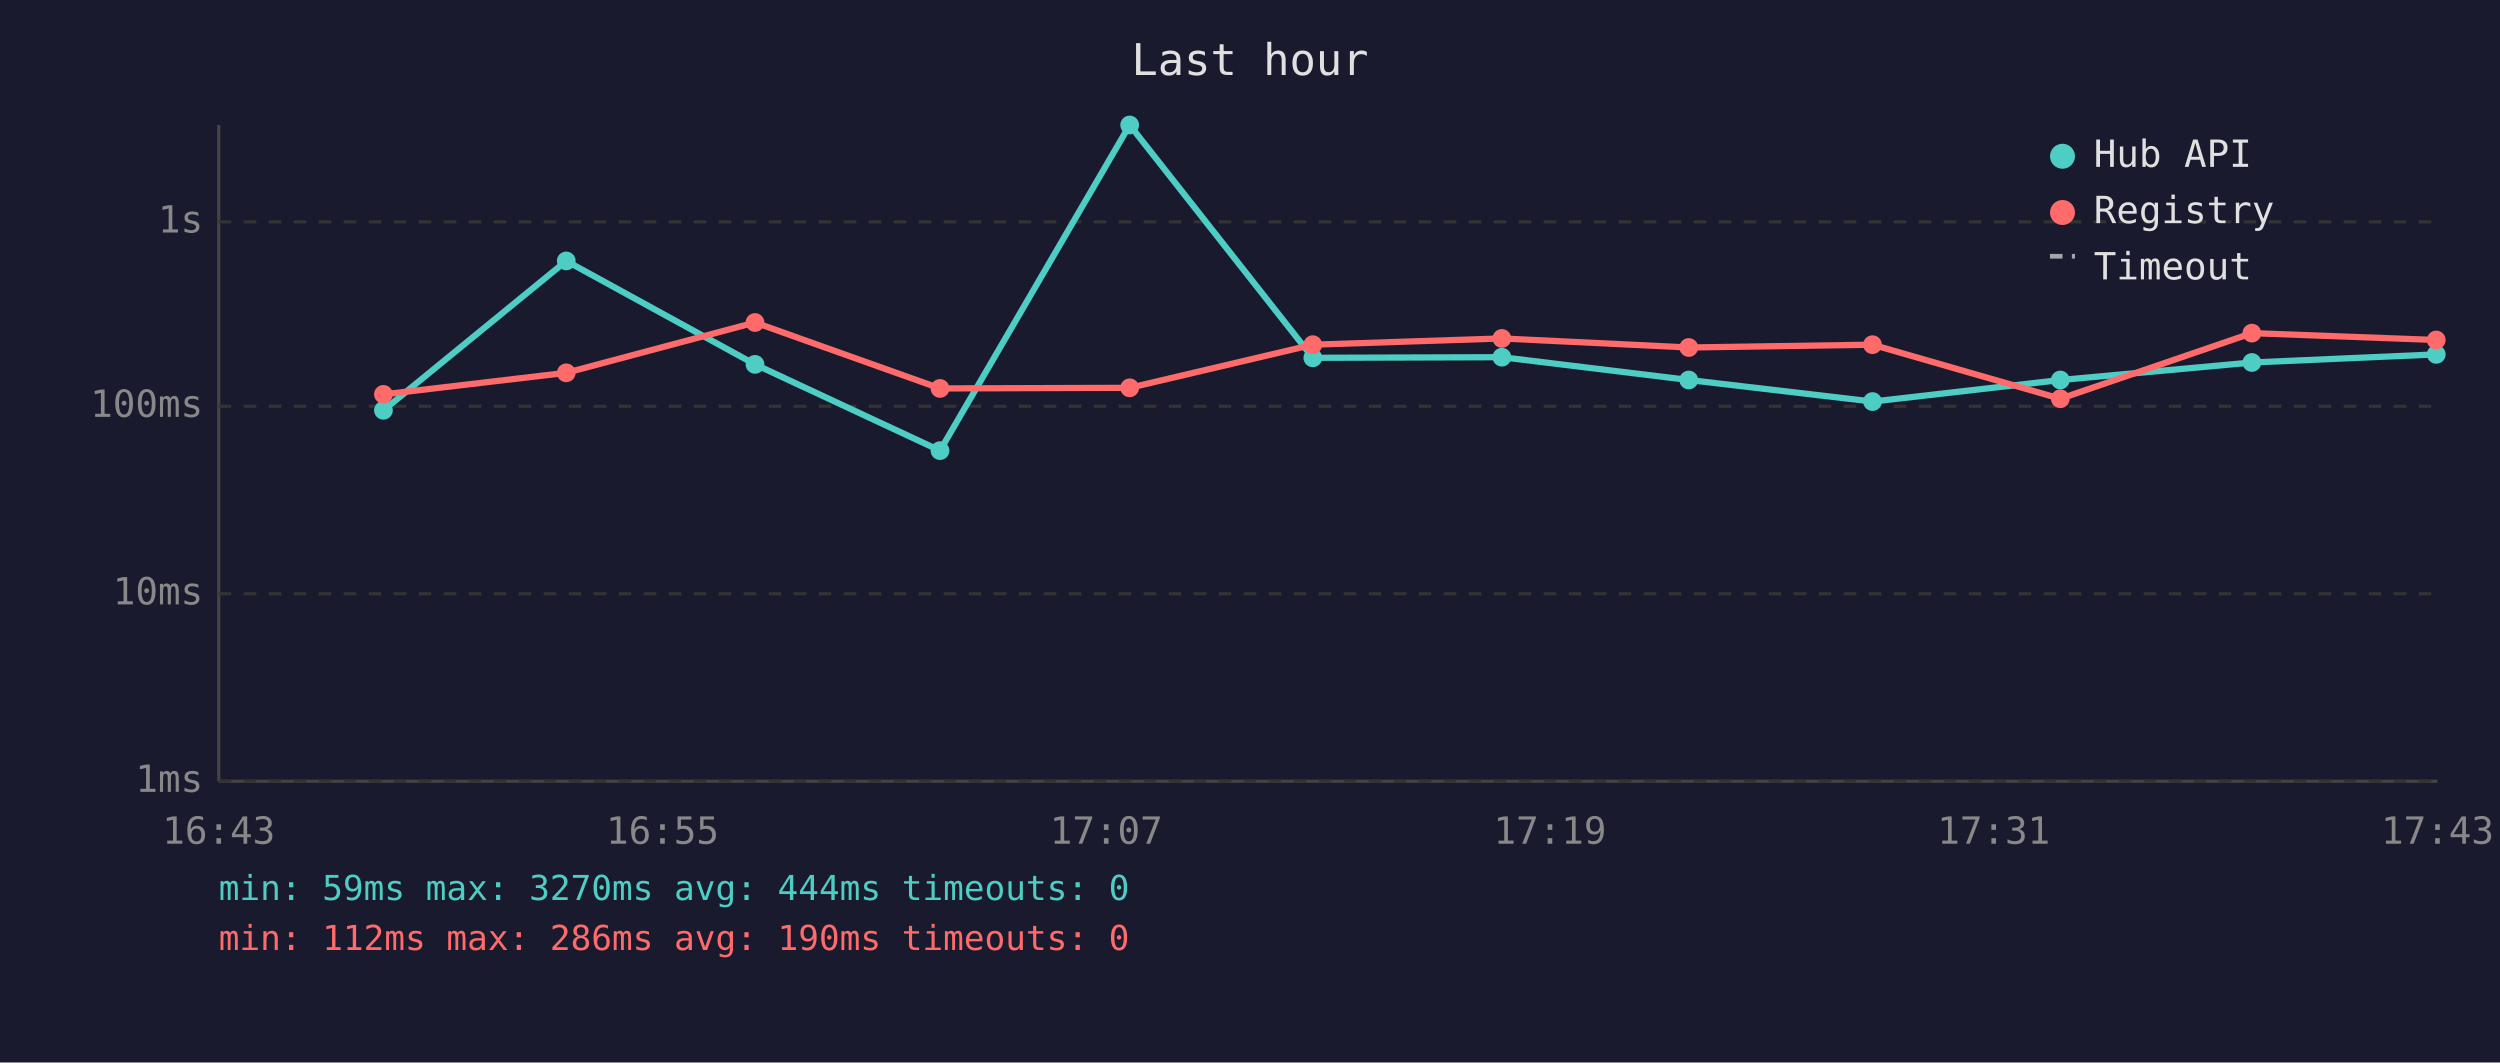
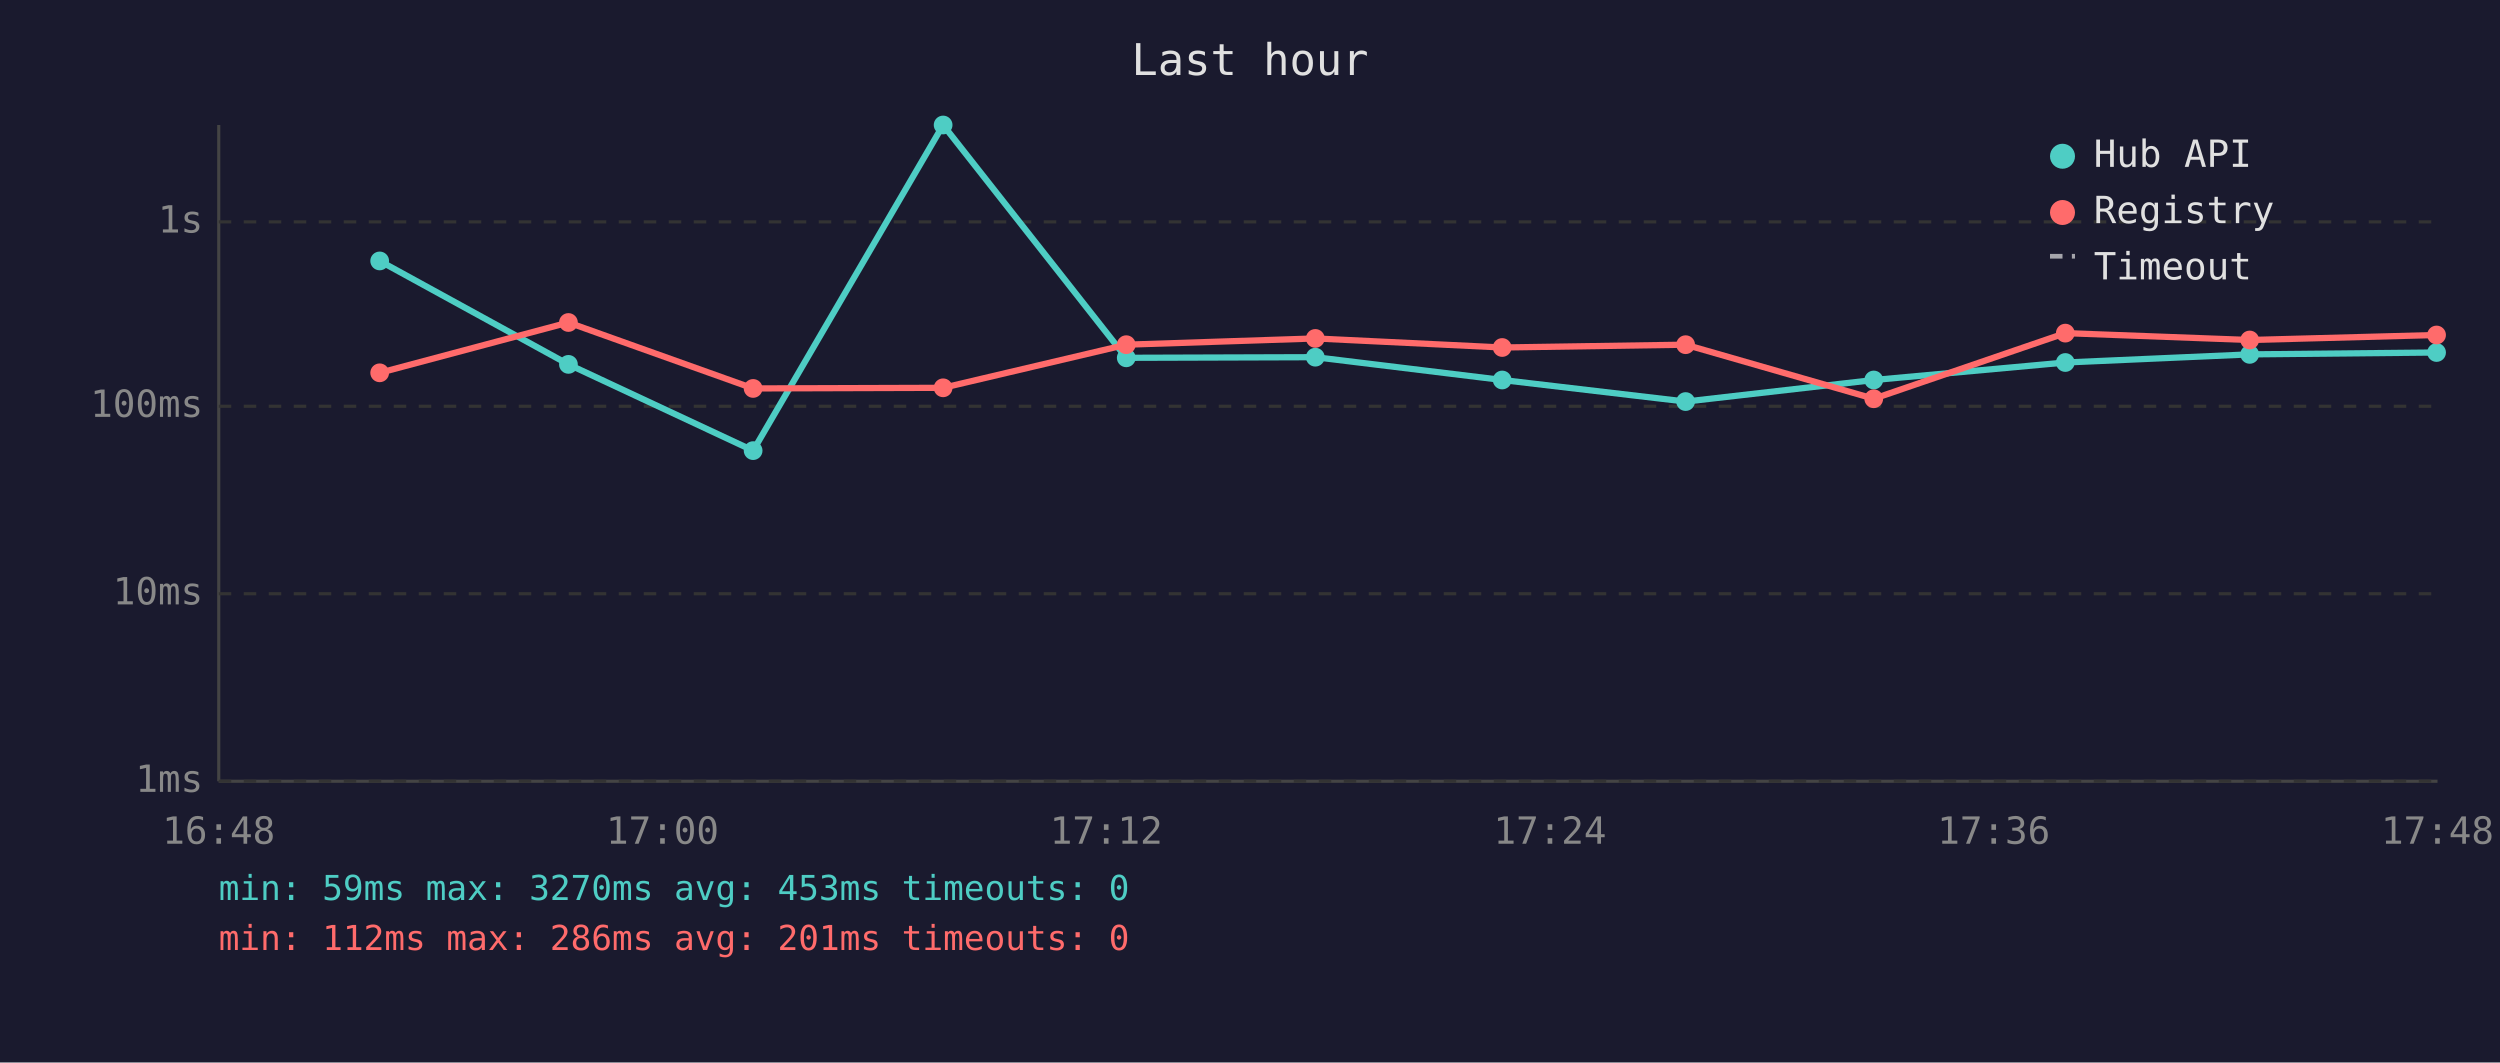
<svg xmlns="http://www.w3.org/2000/svg" viewBox="0 0 800 340" font-family="monospace" font-size="12">
  <rect width="800" height="340" fill="#1a1a2e" />
  <text x="400" y="24" fill="#e0e0e0" font-size="14" text-anchor="middle">Last hour</text>
  <line x1="70" y1="40" x2="70" y2="250" stroke="#444" stroke-width="1" />
  <line x1="70" y1="250" x2="780" y2="250" stroke="#444" stroke-width="1" />
  <line x1="70" y1="250" x2="780" y2="250" stroke="#333" stroke-width="1" stroke-dasharray="4" />
  <text x="65" y="250" fill="#888" text-anchor="end" dominant-baseline="middle">1ms</text>
  <line x1="70" y1="190" x2="780" y2="190" stroke="#333" stroke-width="1" stroke-dasharray="4" />
  <text x="65" y="190" fill="#888" text-anchor="end" dominant-baseline="middle">10ms</text>
  <line x1="70" y1="130" x2="780" y2="130" stroke="#333" stroke-width="1" stroke-dasharray="4" />
  <text x="65" y="130" fill="#888" text-anchor="end" dominant-baseline="middle">100ms</text>
  <line x1="70" y1="71" x2="780" y2="71" stroke="#333" stroke-width="1" stroke-dasharray="4" />
  <text x="65" y="71" fill="#888" text-anchor="end" dominant-baseline="middle">1s</text>
-   <text x="70" y="270" fill="#888" text-anchor="middle">16:43</text>
-   <text x="212" y="270" fill="#888" text-anchor="middle">16:55</text>
-   <text x="354" y="270" fill="#888" text-anchor="middle">17:07</text>
-   <text x="496" y="270" fill="#888" text-anchor="middle">17:19</text>
-   <text x="638" y="270" fill="#888" text-anchor="middle">17:31</text>
-   <text x="780" y="270" fill="#888" text-anchor="middle">17:43</text>
-   <polyline points="122.7,131.3 181.2,83.5 241.6,116.6 300.8,144.2 361.5,40.0 420.1,114.5 480.6,114.3 540.4,121.6 599.2,128.5 659.3,121.6 720.6,116.0 779.6,113.4" fill="none" stroke="#4ecdc4" stroke-width="2" opacity="1" />
-   <circle cx="122.7" cy="131.3" r="3" fill="#4ecdc4" />
-   <circle cx="181.2" cy="83.5" r="3" fill="#4ecdc4" />
-   <circle cx="241.6" cy="116.6" r="3" fill="#4ecdc4" />
-   <circle cx="300.8" cy="144.2" r="3" fill="#4ecdc4" />
-   <circle cx="361.5" cy="40.0" r="3" fill="#4ecdc4" />
-   <circle cx="420.1" cy="114.5" r="3" fill="#4ecdc4" />
-   <circle cx="480.6" cy="114.3" r="3" fill="#4ecdc4" />
-   <circle cx="540.4" cy="121.6" r="3" fill="#4ecdc4" />
-   <circle cx="599.2" cy="128.5" r="3" fill="#4ecdc4" />
-   <circle cx="659.3" cy="121.6" r="3" fill="#4ecdc4" />
-   <circle cx="720.6" cy="116.0" r="3" fill="#4ecdc4" />
-   <circle cx="779.6" cy="113.4" r="3" fill="#4ecdc4" />
-   <polyline points="122.7,126.2 181.2,119.3 241.6,103.2 300.8,124.3 361.5,124.1 420.1,110.3 480.6,108.3 540.4,111.2 599.2,110.3 659.3,127.6 720.6,106.6 779.6,108.8" fill="none" stroke="#ff6b6b" stroke-width="2" opacity="1" />
-   <circle cx="122.7" cy="126.2" r="3" fill="#ff6b6b" />
-   <circle cx="181.2" cy="119.3" r="3" fill="#ff6b6b" />
-   <circle cx="241.6" cy="103.2" r="3" fill="#ff6b6b" />
-   <circle cx="300.8" cy="124.3" r="3" fill="#ff6b6b" />
-   <circle cx="361.5" cy="124.1" r="3" fill="#ff6b6b" />
-   <circle cx="420.1" cy="110.3" r="3" fill="#ff6b6b" />
-   <circle cx="480.6" cy="108.3" r="3" fill="#ff6b6b" />
-   <circle cx="540.4" cy="111.2" r="3" fill="#ff6b6b" />
-   <circle cx="599.2" cy="110.3" r="3" fill="#ff6b6b" />
-   <circle cx="659.3" cy="127.6" r="3" fill="#ff6b6b" />
-   <circle cx="720.6" cy="106.6" r="3" fill="#ff6b6b" />
-   <circle cx="779.6" cy="108.8" r="3" fill="#ff6b6b" />
+   <text x="70" y="270" fill="#888" text-anchor="middle">16:48</text>
+   <text x="212" y="270" fill="#888" text-anchor="middle">17:00</text>
+   <text x="354" y="270" fill="#888" text-anchor="middle">17:12</text>
+   <text x="496" y="270" fill="#888" text-anchor="middle">17:24</text>
+   <text x="638" y="270" fill="#888" text-anchor="middle">17:36</text>
+   <text x="780" y="270" fill="#888" text-anchor="middle">17:48</text>
+   <polyline points="121.5,83.5 181.9,116.6 241.0,144.2 301.8,40.0 360.4,114.5 420.9,114.3 480.7,121.6 539.4,128.5 599.6,121.6 660.9,116.0 719.9,113.4 779.7,112.8" fill="none" stroke="#4ecdc4" stroke-width="2" opacity="1" />
+   <circle cx="121.5" cy="83.5" r="3" fill="#4ecdc4" />
+   <circle cx="181.9" cy="116.6" r="3" fill="#4ecdc4" />
+   <circle cx="241.0" cy="144.2" r="3" fill="#4ecdc4" />
+   <circle cx="301.8" cy="40.0" r="3" fill="#4ecdc4" />
+   <circle cx="360.4" cy="114.5" r="3" fill="#4ecdc4" />
+   <circle cx="420.9" cy="114.3" r="3" fill="#4ecdc4" />
+   <circle cx="480.7" cy="121.6" r="3" fill="#4ecdc4" />
+   <circle cx="539.4" cy="128.5" r="3" fill="#4ecdc4" />
+   <circle cx="599.6" cy="121.6" r="3" fill="#4ecdc4" />
+   <circle cx="660.9" cy="116.0" r="3" fill="#4ecdc4" />
+   <circle cx="719.9" cy="113.4" r="3" fill="#4ecdc4" />
+   <circle cx="779.7" cy="112.8" r="3" fill="#4ecdc4" />
+   <polyline points="121.5,119.3 181.9,103.2 241.0,124.3 301.8,124.1 360.4,110.3 420.9,108.3 480.7,111.2 539.4,110.3 599.6,127.6 660.9,106.6 719.9,108.8 779.7,107.2" fill="none" stroke="#ff6b6b" stroke-width="2" opacity="1" />
+   <circle cx="121.5" cy="119.3" r="3" fill="#ff6b6b" />
+   <circle cx="181.9" cy="103.2" r="3" fill="#ff6b6b" />
+   <circle cx="241.0" cy="124.3" r="3" fill="#ff6b6b" />
+   <circle cx="301.8" cy="124.1" r="3" fill="#ff6b6b" />
+   <circle cx="360.4" cy="110.3" r="3" fill="#ff6b6b" />
+   <circle cx="420.9" cy="108.3" r="3" fill="#ff6b6b" />
+   <circle cx="480.7" cy="111.2" r="3" fill="#ff6b6b" />
+   <circle cx="539.4" cy="110.3" r="3" fill="#ff6b6b" />
+   <circle cx="599.6" cy="127.6" r="3" fill="#ff6b6b" />
+   <circle cx="660.9" cy="106.6" r="3" fill="#ff6b6b" />
+   <circle cx="719.9" cy="108.8" r="3" fill="#ff6b6b" />
+   <circle cx="779.7" cy="107.2" r="3" fill="#ff6b6b" />
  <circle cx="660" cy="50" r="4" fill="#4ecdc4" />
  <text x="670" y="50" fill="#e0e0e0" dominant-baseline="middle">Hub API</text>
  <circle cx="660" cy="68" r="4" fill="#ff6b6b" />
  <text x="670" y="68" fill="#e0e0e0" dominant-baseline="middle">Registry</text>
  <line x1="656" y1="82" x2="664" y2="82" stroke="#e0e0e0" stroke-width="1.5" stroke-dasharray="4,3" opacity="0.7" />
  <text x="670" y="86" fill="#e0e0e0" dominant-baseline="middle">Timeout</text>
-   <text x="70" y="288" fill="#4ecdc4" font-size="11">min: 59ms  max: 3270ms  avg: 444ms  timeouts: 0</text>
-   <text x="70" y="304" fill="#ff6b6b" font-size="11">min: 112ms  max: 286ms  avg: 190ms  timeouts: 0</text>
+   <text x="70" y="288" fill="#4ecdc4" font-size="11">min: 59ms  max: 3270ms  avg: 453ms  timeouts: 0</text>
+   <text x="70" y="304" fill="#ff6b6b" font-size="11">min: 112ms  max: 286ms  avg: 201ms  timeouts: 0</text>
</svg>
